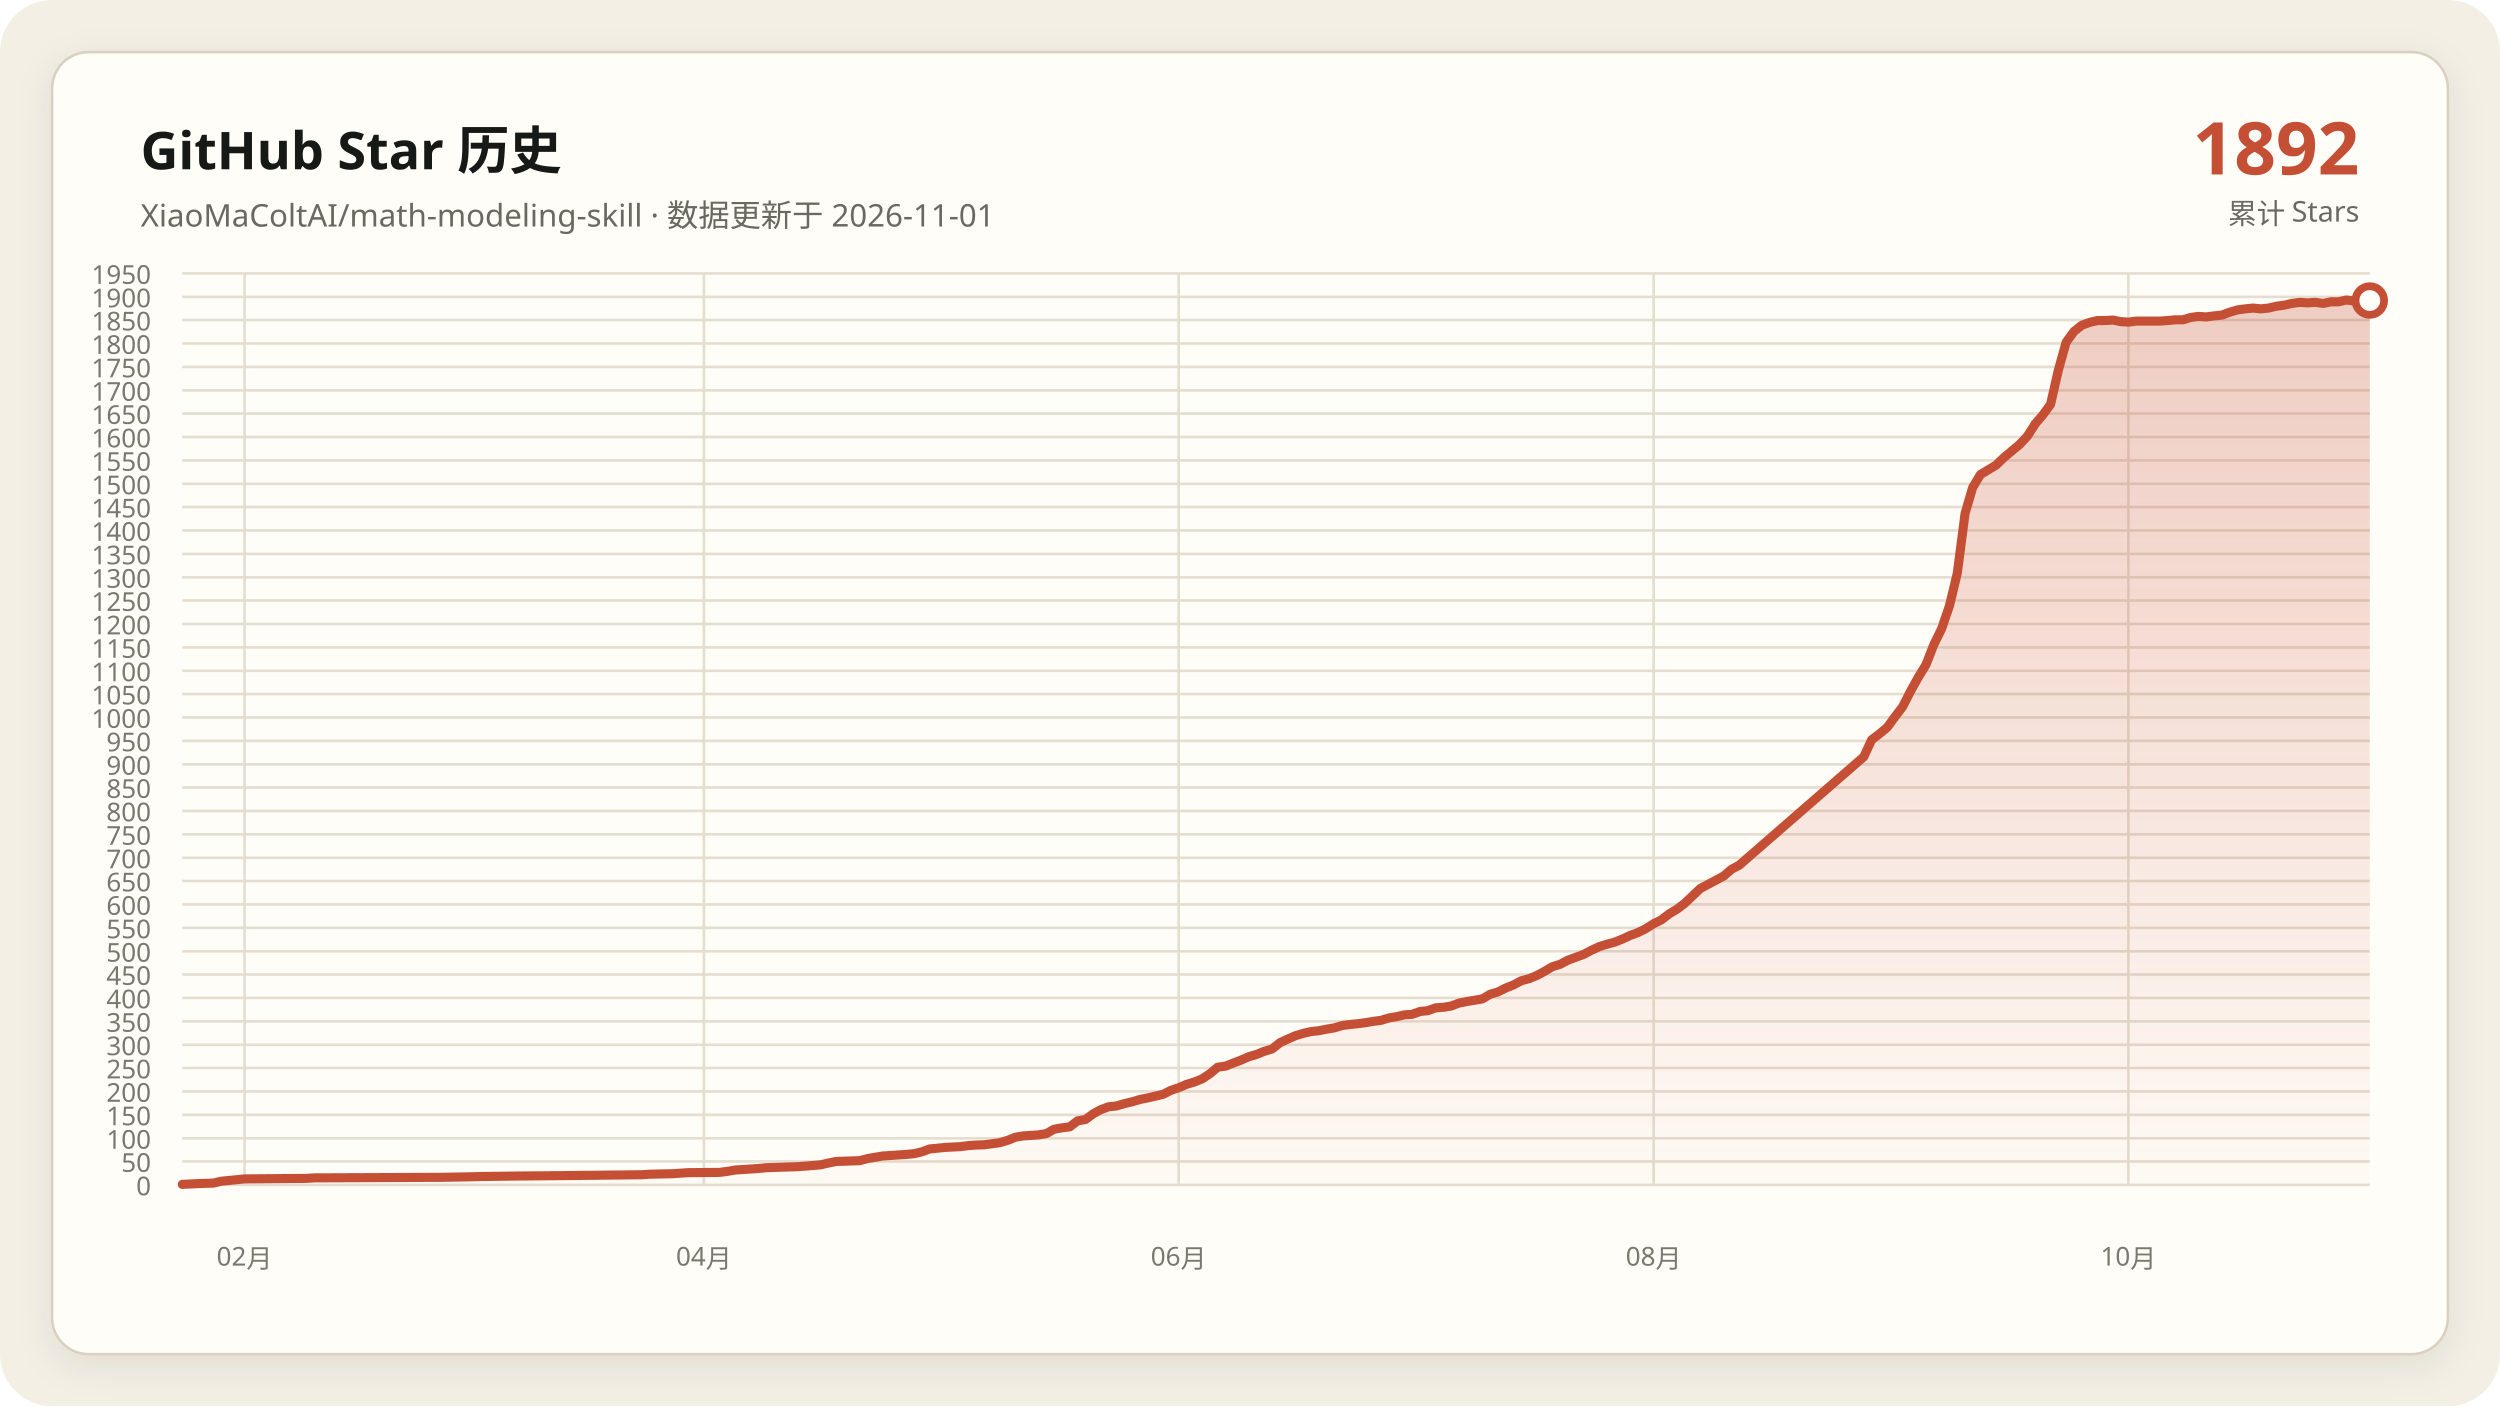
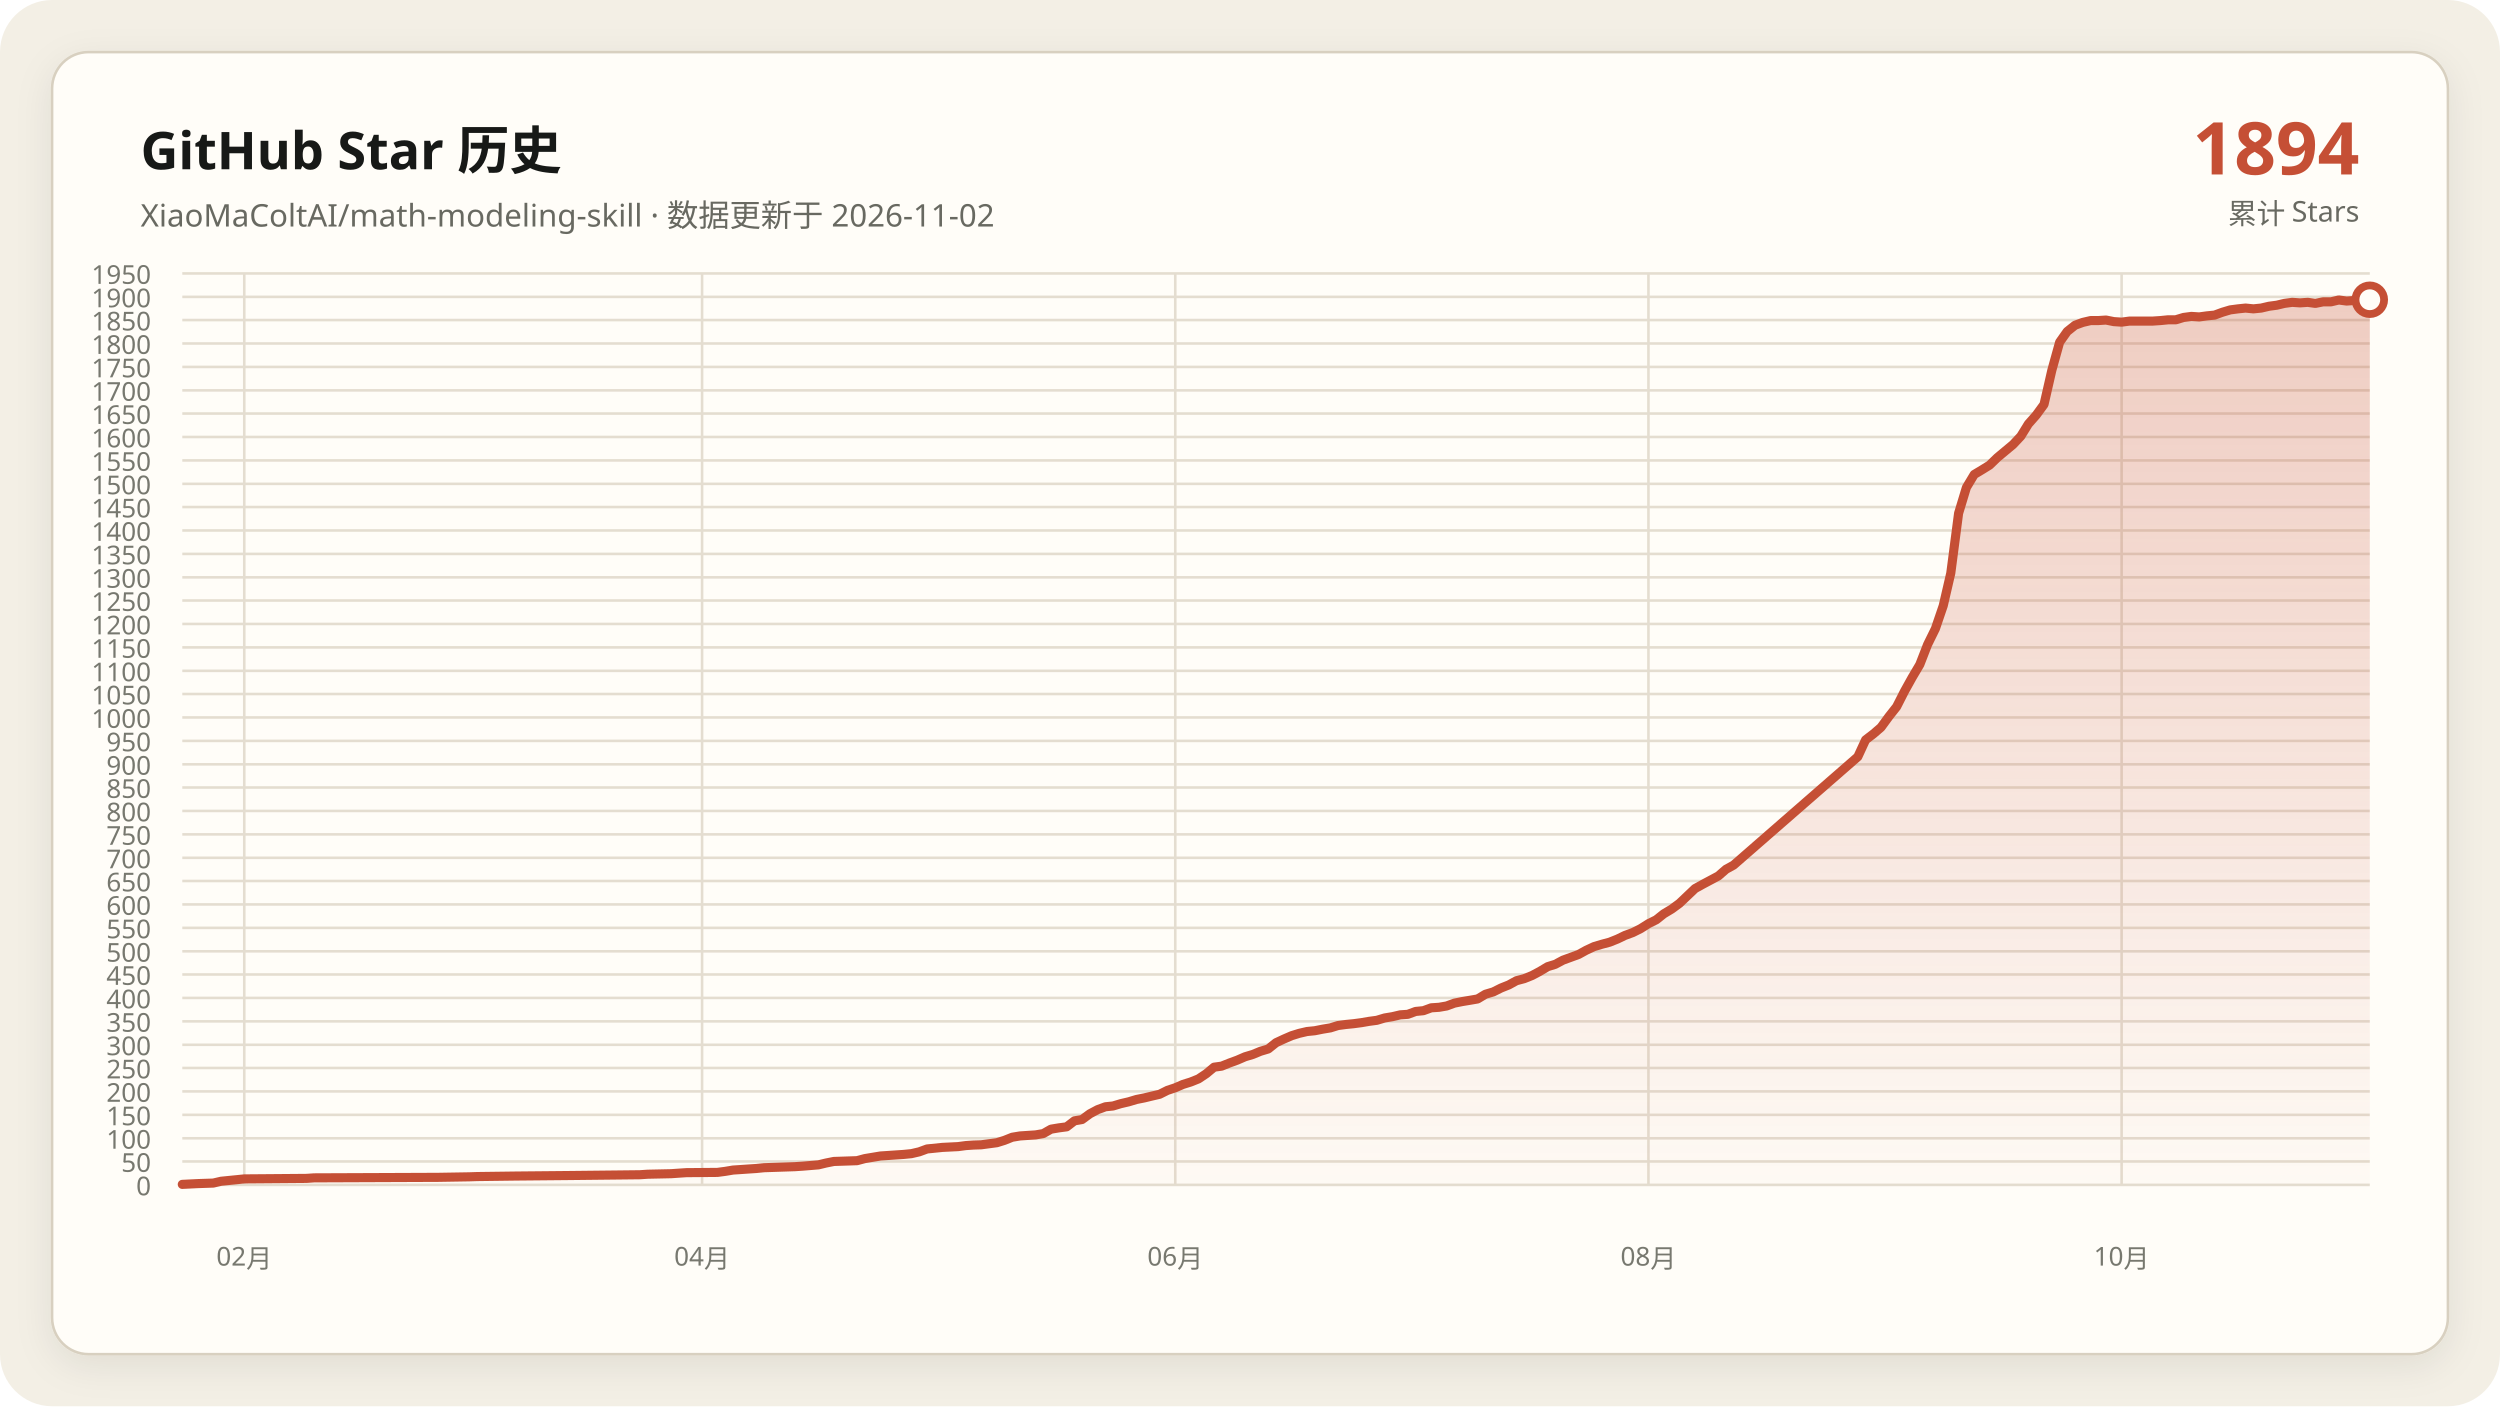
<svg xmlns="http://www.w3.org/2000/svg" data-y-max="1950" viewBox="0 0 960 540" role="img" aria-labelledby="title desc">
  <defs>
    <linearGradient id="area" x1="0" y1="0" x2="0" y2="1">
      <stop offset="0" stop-color="#c54f35" stop-opacity=".28" />
      <stop offset="1" stop-color="#c54f35" stop-opacity=".02" />
    </linearGradient>
    <filter id="shadow" x="-10%" y="-10%" width="120%" height="120%">
      <feDropShadow dx="0" dy="4" stdDeviation="7" flood-color="#171917" flood-opacity=".08" />
    </filter>
  </defs>
  <rect width="960" height="540" rx="20" fill="#f3efe5" />
  <rect x="20" y="20" width="920" height="500" rx="14" fill="#fffdf8" stroke="#d8d0c0" filter="url(#shadow)" />
  <g font-family="Segoe UI, Microsoft YaHei, sans-serif">
    <text x="54" y="65" fill="#171917" font-size="20" font-weight="700">GitHub Star 历史</text>
-     <text x="54" y="87" fill="#686961" font-size="12">XiaoMaColtAI/math-modeling-skill · 数据更新于 2026-11-01</text>
-     <text x="906" y="67" fill="#c54f35" font-size="28" font-weight="750" text-anchor="end">1892</text>
+     <text x="54" y="87" fill="#686961" font-size="12">XiaoMaColtAI/math-modeling-skill · 数据更新于 2026-11-02</text>
+     <text x="906" y="67" fill="#c54f35" font-size="28" font-weight="750" text-anchor="end">1894</text>
    <text x="906" y="86" fill="#686961" font-size="11" text-anchor="end">累计 Stars</text>
    <g fill="#77786f" font-size="10">
      <path d="M70 455.0H910" fill="none" stroke="#e4ddd0" stroke-width="1" />
      <text data-y-tick="true" x="58" y="459.0" text-anchor="end">0</text>
      <path d="M70 446.0H910" fill="none" stroke="#e4ddd0" stroke-width="1" />
      <text data-y-tick="true" x="58" y="450.0" text-anchor="end">50</text>
      <path d="M70 437.1H910" fill="none" stroke="#e4ddd0" stroke-width="1" />
      <text data-y-tick="true" x="58" y="441.1" text-anchor="end">100</text>
      <path d="M70 428.1H910" fill="none" stroke="#e4ddd0" stroke-width="1" />
      <text data-y-tick="true" x="58" y="432.1" text-anchor="end">150</text>
      <path d="M70 419.1H910" fill="none" stroke="#e4ddd0" stroke-width="1" />
      <text data-y-tick="true" x="58" y="423.1" text-anchor="end">200</text>
      <path d="M70 410.1H910" fill="none" stroke="#e4ddd0" stroke-width="1" />
      <text data-y-tick="true" x="58" y="414.1" text-anchor="end">250</text>
      <path d="M70 401.2H910" fill="none" stroke="#e4ddd0" stroke-width="1" />
      <text data-y-tick="true" x="58" y="405.2" text-anchor="end">300</text>
      <path d="M70 392.2H910" fill="none" stroke="#e4ddd0" stroke-width="1" />
      <text data-y-tick="true" x="58" y="396.2" text-anchor="end">350</text>
      <path d="M70 383.2H910" fill="none" stroke="#e4ddd0" stroke-width="1" />
      <text data-y-tick="true" x="58" y="387.2" text-anchor="end">400</text>
      <path d="M70 374.2H910" fill="none" stroke="#e4ddd0" stroke-width="1" />
      <text data-y-tick="true" x="58" y="378.2" text-anchor="end">450</text>
      <path d="M70 365.3H910" fill="none" stroke="#e4ddd0" stroke-width="1" />
      <text data-y-tick="true" x="58" y="369.3" text-anchor="end">500</text>
      <path d="M70 356.3H910" fill="none" stroke="#e4ddd0" stroke-width="1" />
      <text data-y-tick="true" x="58" y="360.3" text-anchor="end">550</text>
      <path d="M70 347.3H910" fill="none" stroke="#e4ddd0" stroke-width="1" />
      <text data-y-tick="true" x="58" y="351.3" text-anchor="end">600</text>
      <path d="M70 338.3H910" fill="none" stroke="#e4ddd0" stroke-width="1" />
      <text data-y-tick="true" x="58" y="342.3" text-anchor="end">650</text>
      <path d="M70 329.4H910" fill="none" stroke="#e4ddd0" stroke-width="1" />
      <text data-y-tick="true" x="58" y="333.4" text-anchor="end">700</text>
      <path d="M70 320.4H910" fill="none" stroke="#e4ddd0" stroke-width="1" />
      <text data-y-tick="true" x="58" y="324.4" text-anchor="end">750</text>
      <path d="M70 311.4H910" fill="none" stroke="#e4ddd0" stroke-width="1" />
      <text data-y-tick="true" x="58" y="315.4" text-anchor="end">800</text>
      <path d="M70 302.4H910" fill="none" stroke="#e4ddd0" stroke-width="1" />
      <text data-y-tick="true" x="58" y="306.4" text-anchor="end">850</text>
      <path d="M70 293.5H910" fill="none" stroke="#e4ddd0" stroke-width="1" />
      <text data-y-tick="true" x="58" y="297.5" text-anchor="end">900</text>
      <path d="M70 284.5H910" fill="none" stroke="#e4ddd0" stroke-width="1" />
      <text data-y-tick="true" x="58" y="288.5" text-anchor="end">950</text>
      <path d="M70 275.5H910" fill="none" stroke="#e4ddd0" stroke-width="1" />
      <text data-y-tick="true" x="58" y="279.5" text-anchor="end">1000</text>
      <path d="M70 266.5H910" fill="none" stroke="#e4ddd0" stroke-width="1" />
      <text data-y-tick="true" x="58" y="270.5" text-anchor="end">1050</text>
      <path d="M70 257.6H910" fill="none" stroke="#e4ddd0" stroke-width="1" />
      <text data-y-tick="true" x="58" y="261.6" text-anchor="end">1100</text>
      <path d="M70 248.6H910" fill="none" stroke="#e4ddd0" stroke-width="1" />
      <text data-y-tick="true" x="58" y="252.6" text-anchor="end">1150</text>
      <path d="M70 239.6H910" fill="none" stroke="#e4ddd0" stroke-width="1" />
      <text data-y-tick="true" x="58" y="243.6" text-anchor="end">1200</text>
      <path d="M70 230.6H910" fill="none" stroke="#e4ddd0" stroke-width="1" />
      <text data-y-tick="true" x="58" y="234.6" text-anchor="end">1250</text>
      <path d="M70 221.7H910" fill="none" stroke="#e4ddd0" stroke-width="1" />
      <text data-y-tick="true" x="58" y="225.7" text-anchor="end">1300</text>
      <path d="M70 212.7H910" fill="none" stroke="#e4ddd0" stroke-width="1" />
      <text data-y-tick="true" x="58" y="216.7" text-anchor="end">1350</text>
      <path d="M70 203.7H910" fill="none" stroke="#e4ddd0" stroke-width="1" />
      <text data-y-tick="true" x="58" y="207.7" text-anchor="end">1400</text>
      <path d="M70 194.7H910" fill="none" stroke="#e4ddd0" stroke-width="1" />
      <text data-y-tick="true" x="58" y="198.7" text-anchor="end">1450</text>
      <path d="M70 185.8H910" fill="none" stroke="#e4ddd0" stroke-width="1" />
      <text data-y-tick="true" x="58" y="189.8" text-anchor="end">1500</text>
      <path d="M70 176.8H910" fill="none" stroke="#e4ddd0" stroke-width="1" />
      <text data-y-tick="true" x="58" y="180.8" text-anchor="end">1550</text>
      <path d="M70 167.8H910" fill="none" stroke="#e4ddd0" stroke-width="1" />
      <text data-y-tick="true" x="58" y="171.8" text-anchor="end">1600</text>
      <path d="M70 158.8H910" fill="none" stroke="#e4ddd0" stroke-width="1" />
      <text data-y-tick="true" x="58" y="162.8" text-anchor="end">1650</text>
      <path d="M70 149.9H910" fill="none" stroke="#e4ddd0" stroke-width="1" />
      <text data-y-tick="true" x="58" y="153.9" text-anchor="end">1700</text>
      <path d="M70 140.9H910" fill="none" stroke="#e4ddd0" stroke-width="1" />
      <text data-y-tick="true" x="58" y="144.9" text-anchor="end">1750</text>
      <path d="M70 131.9H910" fill="none" stroke="#e4ddd0" stroke-width="1" />
      <text data-y-tick="true" x="58" y="135.9" text-anchor="end">1800</text>
      <path d="M70 122.9H910" fill="none" stroke="#e4ddd0" stroke-width="1" />
      <text data-y-tick="true" x="58" y="126.9" text-anchor="end">1850</text>
      <path d="M70 114.0H910" fill="none" stroke="#e4ddd0" stroke-width="1" />
      <text data-y-tick="true" x="58" y="118.0" text-anchor="end">1900</text>
      <path d="M70 105.0H910" fill="none" stroke="#e4ddd0" stroke-width="1" />
      <text data-y-tick="true" x="58" y="109.0" text-anchor="end">1950</text>
-       <path d="M93.9 105V455" fill="none" stroke="#e4ddd0" stroke-width="1" />
-       <text x="93.9" y="486" text-anchor="middle">02月</text>
-       <path d="M270.3 105V455" fill="none" stroke="#e4ddd0" stroke-width="1" />
-       <text x="270.3" y="486" text-anchor="middle">04月</text>
-       <path d="M452.6 105V455" fill="none" stroke="#e4ddd0" stroke-width="1" />
-       <text x="452.6" y="486" text-anchor="middle">06月</text>
-       <path d="M635.0 105V455" fill="none" stroke="#e4ddd0" stroke-width="1" />
-       <text x="635.0" y="486" text-anchor="middle">08月</text>
-       <path d="M817.3 105V455" fill="none" stroke="#e4ddd0" stroke-width="1" />
-       <text x="817.3" y="486" text-anchor="middle">10月</text>
+       <path d="M93.8 105V455" fill="none" stroke="#e4ddd0" stroke-width="1" />
+       <text x="93.8" y="486" text-anchor="middle">02月</text>
+       <path d="M269.6 105V455" fill="none" stroke="#e4ddd0" stroke-width="1" />
+       <text x="269.6" y="486" text-anchor="middle">04月</text>
+       <path d="M451.3 105V455" fill="none" stroke="#e4ddd0" stroke-width="1" />
+       <text x="451.3" y="486" text-anchor="middle">06月</text>
+       <path d="M633.0 105V455" fill="none" stroke="#e4ddd0" stroke-width="1" />
+       <text x="633.0" y="486" text-anchor="middle">08月</text>
+       <path d="M814.7 105V455" fill="none" stroke="#e4ddd0" stroke-width="1" />
+       <text x="814.7" y="486" text-anchor="middle">10月</text>
    </g>
-     <polygon fill="url(#area)" points="70.0,455 70.0,454.8 76.0,454.5 82.0,454.3 84.9,453.6 90.9,453.0 93.9,452.7 117.8,452.5 120.8,452.3 168.6,452.1 180.6,451.9 183.6,451.8 198.5,451.6 219.5,451.4 237.4,451.2 246.4,451.1 249.4,450.9 258.3,450.7 261.3,450.5 264.3,450.3 276.3,450.2 279.3,449.8 282.2,449.3 285.2,449.1 288.2,448.9 291.2,448.7 294.2,448.4 300.2,448.2 306.2,448.0 309.1,447.8 315.1,447.3 318.1,446.6 321.1,446.0 327.1,445.8 330.1,445.7 333.1,444.9 336.0,444.4 339.0,443.9 342.0,443.7 345.0,443.5 348.0,443.3 351.0,443.0 354.0,442.3 357.0,441.2 363.0,440.6 368.9,440.3 371.9,439.9 374.9,439.7 377.9,439.6 383.9,438.8 386.9,437.9 389.9,436.7 392.8,436.2 395.8,436.0 398.8,435.8 401.8,435.3 404.8,433.6 407.8,433.1 410.8,432.7 413.8,430.4 416.8,429.9 419.8,427.7 422.7,426.1 425.7,425.0 428.7,424.7 431.7,423.8 434.7,423.1 437.7,422.2 440.7,421.6 443.7,420.9 446.7,420.2 449.6,418.7 452.6,417.7 455.6,416.4 458.6,415.5 461.6,414.3 464.6,412.3 467.6,409.8 470.6,409.4 473.6,408.2 476.5,407.1 479.5,405.8 482.5,404.9 485.5,403.7 488.5,402.8 491.5,400.4 494.5,399.0 497.5,397.7 500.5,396.8 503.5,396.1 506.4,395.8 509.4,395.2 512.4,394.7 515.4,393.8 518.4,393.4 521.4,393.1 524.4,392.7 527.4,392.2 530.4,391.8 533.3,390.9 536.3,390.4 539.3,389.7 542.3,389.5 545.3,388.4 548.3,388.1 551.3,387.0 554.3,386.8 557.3,386.3 560.2,385.2 563.2,384.6 566.2,384.1 569.2,383.6 572.2,381.8 575.2,380.9 578.2,379.4 581.2,378.2 584.2,376.6 587.2,375.8 590.1,374.6 593.1,373.0 596.1,371.2 599.1,370.3 602.1,368.7 605.1,367.6 608.1,366.5 611.1,364.9 614.1,363.5 617.0,362.6 620.0,361.8 623.0,360.6 626.0,359.2 629.0,358.1 632.0,356.6 635.0,354.7 638.0,353.2 641.0,350.9 644.0,349.1 646.9,346.9 652.9,341.2 655.9,339.6 658.9,338.0 661.9,336.4 664.9,333.8 667.9,332.2 715.7,290.6 718.7,284.1 721.7,281.8 724.7,279.3 727.7,275.2 730.6,271.4 733.6,265.5 736.6,260.1 739.6,255.2 742.6,247.5 745.6,241.4 748.6,232.6 751.6,220.1 754.6,197.1 757.5,187.2 760.5,182.2 763.5,180.4 766.5,178.6 769.5,175.7 772.5,173.2 775.5,170.7 778.5,167.5 781.5,162.8 784.4,159.4 787.4,155.3 790.4,142.2 793.4,131.4 796.4,127.3 799.4,124.9 802.4,123.8 805.4,123.1 808.4,123.1 811.4,122.9 814.3,123.5 817.3,123.7 820.3,123.3 823.3,123.3 826.3,123.3 829.3,123.3 832.3,123.1 835.3,122.8 838.3,122.8 841.2,121.9 844.2,121.5 847.2,121.7 850.2,121.3 853.2,121.0 856.2,119.9 859.2,119.0 862.2,118.6 865.2,118.3 868.1,118.6 871.1,118.3 874.1,117.6 877.1,117.2 880.1,116.5 883.1,116.1 886.1,116.3 889.1,116.1 892.1,116.5 895.1,115.9 898.0,115.9 901.0,115.2 904.0,115.6 907.0,115.4 910.0,115.4 910.0,455" />
-     <polyline fill="none" stroke="#c54f35" stroke-width="3.5" stroke-linecap="round" stroke-linejoin="round" points="70.0,454.8 76.0,454.5 82.0,454.3 84.9,453.6 90.9,453.0 93.9,452.7 117.8,452.5 120.8,452.3 168.6,452.1 180.6,451.9 183.6,451.8 198.5,451.6 219.5,451.4 237.4,451.2 246.4,451.1 249.4,450.9 258.3,450.7 261.3,450.5 264.3,450.3 276.3,450.2 279.3,449.8 282.2,449.3 285.2,449.1 288.2,448.9 291.2,448.7 294.2,448.4 300.2,448.2 306.2,448.0 309.1,447.8 315.1,447.3 318.1,446.6 321.1,446.0 327.1,445.8 330.1,445.7 333.1,444.9 336.0,444.4 339.0,443.9 342.0,443.7 345.0,443.5 348.0,443.3 351.0,443.0 354.0,442.3 357.0,441.2 363.0,440.6 368.9,440.3 371.9,439.9 374.9,439.7 377.9,439.6 383.9,438.8 386.9,437.9 389.9,436.7 392.8,436.2 395.8,436.0 398.8,435.8 401.8,435.3 404.8,433.6 407.8,433.1 410.8,432.7 413.8,430.4 416.8,429.9 419.8,427.7 422.7,426.1 425.7,425.0 428.7,424.7 431.7,423.8 434.7,423.1 437.7,422.2 440.7,421.6 443.7,420.9 446.7,420.2 449.6,418.7 452.6,417.7 455.6,416.4 458.6,415.5 461.6,414.3 464.6,412.3 467.6,409.8 470.6,409.4 473.6,408.2 476.5,407.1 479.5,405.8 482.5,404.9 485.5,403.7 488.5,402.8 491.5,400.4 494.5,399.0 497.5,397.7 500.5,396.8 503.5,396.1 506.4,395.8 509.4,395.2 512.4,394.7 515.4,393.8 518.4,393.4 521.4,393.1 524.4,392.7 527.4,392.2 530.4,391.8 533.3,390.9 536.3,390.4 539.3,389.7 542.3,389.5 545.3,388.4 548.3,388.1 551.3,387.0 554.3,386.8 557.3,386.3 560.2,385.2 563.2,384.6 566.2,384.1 569.2,383.6 572.2,381.8 575.2,380.9 578.2,379.4 581.2,378.2 584.2,376.6 587.2,375.8 590.1,374.6 593.1,373.0 596.1,371.2 599.1,370.3 602.1,368.7 605.1,367.6 608.1,366.5 611.1,364.9 614.1,363.5 617.0,362.6 620.0,361.8 623.0,360.6 626.0,359.2 629.0,358.1 632.0,356.6 635.0,354.7 638.0,353.2 641.0,350.9 644.0,349.1 646.9,346.9 652.9,341.2 655.9,339.6 658.9,338.0 661.9,336.4 664.9,333.8 667.9,332.2 715.7,290.6 718.7,284.1 721.7,281.8 724.7,279.3 727.7,275.2 730.6,271.4 733.6,265.5 736.6,260.1 739.6,255.2 742.6,247.5 745.6,241.4 748.6,232.6 751.6,220.1 754.6,197.1 757.5,187.2 760.5,182.2 763.5,180.4 766.5,178.6 769.5,175.7 772.5,173.2 775.5,170.7 778.5,167.5 781.5,162.8 784.4,159.4 787.4,155.3 790.4,142.2 793.4,131.4 796.4,127.3 799.4,124.9 802.4,123.8 805.4,123.1 808.4,123.1 811.4,122.9 814.3,123.5 817.3,123.7 820.3,123.3 823.3,123.3 826.3,123.3 829.3,123.3 832.3,123.1 835.3,122.8 838.3,122.8 841.2,121.9 844.2,121.5 847.2,121.7 850.2,121.3 853.2,121.0 856.2,119.9 859.2,119.0 862.2,118.6 865.2,118.3 868.1,118.6 871.1,118.3 874.1,117.6 877.1,117.2 880.1,116.5 883.1,116.1 886.1,116.3 889.1,116.1 892.1,116.5 895.1,115.9 898.0,115.9 901.0,115.2 904.0,115.6 907.0,115.4 910.0,115.4" />
-     <circle cx="910.0" cy="115.4" r="5.5" fill="#fffdf8" stroke="#c54f35" stroke-width="3" />
+     <polygon fill="url(#area)" points="70.0,455 70.0,454.8 76.0,454.5 81.9,454.3 84.9,453.6 90.9,453.0 93.8,452.7 117.7,452.5 120.6,452.3 168.3,452.1 180.2,451.9 183.2,451.8 198.1,451.6 218.9,451.4 236.8,451.2 245.7,451.1 248.7,450.9 257.7,450.7 260.6,450.5 263.6,450.3 275.5,450.2 278.5,449.8 281.5,449.3 284.5,449.1 287.4,448.9 290.4,448.7 293.4,448.4 299.4,448.2 305.3,448.0 308.3,447.8 314.3,447.3 317.2,446.6 320.2,446.0 326.2,445.8 329.1,445.7 332.1,444.9 335.1,444.4 338.1,443.9 341.1,443.7 344.0,443.5 347.0,443.3 350.0,443.0 353.0,442.3 356.0,441.2 361.9,440.6 367.9,440.3 370.9,439.9 373.8,439.7 376.8,439.6 382.8,438.8 385.7,437.9 388.7,436.7 391.7,436.2 394.7,436.0 397.7,435.8 400.6,435.3 403.6,433.6 406.6,433.1 409.6,432.7 412.6,430.4 415.5,429.9 418.5,427.7 421.5,426.1 424.5,425.0 427.4,424.7 430.4,423.8 433.4,423.1 436.4,422.2 439.4,421.6 442.3,420.9 445.3,420.2 448.3,418.7 451.3,417.7 454.3,416.4 457.2,415.5 460.2,414.3 463.2,412.3 466.2,409.8 469.1,409.4 472.1,408.2 475.1,407.1 478.1,405.8 481.1,404.9 484.0,403.7 487.0,402.8 490.0,400.4 493.0,399.0 496.0,397.7 498.9,396.8 501.9,396.1 504.9,395.8 507.9,395.2 510.9,394.7 513.8,393.8 516.8,393.4 519.8,393.1 522.8,392.7 525.7,392.2 528.7,391.8 531.7,390.9 534.7,390.4 537.7,389.7 540.6,389.5 543.6,388.4 546.6,388.1 549.6,387.0 552.6,386.8 555.5,386.3 558.5,385.2 561.5,384.6 564.5,384.1 567.4,383.6 570.4,381.8 573.4,380.9 576.4,379.4 579.4,378.2 582.3,376.6 585.3,375.8 588.3,374.6 591.3,373.0 594.3,371.2 597.2,370.3 600.2,368.7 603.2,367.6 606.2,366.5 609.1,364.9 612.1,363.5 615.1,362.6 618.1,361.8 621.1,360.6 624.0,359.2 627.0,358.1 630.0,356.6 633.0,354.7 636.0,353.2 638.9,350.9 641.9,349.1 644.9,346.9 650.9,341.2 653.8,339.6 656.8,338.0 659.8,336.4 662.8,333.8 665.7,332.2 713.4,290.6 716.4,284.1 719.4,281.8 722.3,279.3 725.3,275.2 728.3,271.4 731.3,265.5 734.3,260.1 737.2,255.2 740.2,247.5 743.2,241.4 746.2,232.6 749.1,220.1 752.1,197.1 755.1,187.2 758.1,182.2 761.1,180.4 764.0,178.6 767.0,175.7 770.0,173.2 773.0,170.7 776.0,167.5 778.9,162.8 781.9,159.4 784.9,155.3 787.9,142.2 790.9,131.4 793.8,127.3 796.8,124.9 799.8,123.8 802.8,123.1 805.7,123.1 808.7,122.9 811.7,123.5 814.7,123.7 817.7,123.3 820.6,123.3 823.6,123.3 826.6,123.3 829.6,123.1 832.6,122.8 835.5,122.8 838.5,121.9 841.5,121.5 844.5,121.7 847.4,121.3 850.4,121.0 853.4,119.9 856.4,119.0 859.4,118.6 862.3,118.3 865.3,118.6 868.3,118.3 871.3,117.6 874.3,117.2 877.2,116.5 880.2,116.1 883.2,116.3 886.2,116.1 889.1,116.5 892.1,115.9 895.1,115.9 898.1,115.2 901.1,115.6 904.0,115.4 907.0,115.4 910.0,115.1 910.0,455" />
+     <polyline fill="none" stroke="#c54f35" stroke-width="3.5" stroke-linecap="round" stroke-linejoin="round" points="70.0,454.8 76.0,454.5 81.9,454.3 84.9,453.6 90.9,453.0 93.8,452.7 117.7,452.5 120.6,452.3 168.3,452.1 180.2,451.9 183.2,451.8 198.1,451.6 218.9,451.4 236.8,451.2 245.7,451.1 248.7,450.9 257.7,450.7 260.6,450.5 263.6,450.3 275.5,450.2 278.5,449.8 281.5,449.3 284.5,449.1 287.4,448.9 290.4,448.7 293.4,448.4 299.4,448.2 305.3,448.0 308.3,447.8 314.3,447.3 317.2,446.6 320.2,446.0 326.2,445.8 329.1,445.7 332.1,444.9 335.1,444.4 338.1,443.9 341.1,443.7 344.0,443.5 347.0,443.3 350.0,443.0 353.0,442.3 356.0,441.2 361.9,440.6 367.9,440.3 370.9,439.9 373.8,439.7 376.8,439.6 382.8,438.8 385.7,437.9 388.7,436.7 391.7,436.2 394.7,436.0 397.7,435.8 400.6,435.3 403.6,433.6 406.6,433.1 409.6,432.7 412.6,430.4 415.5,429.9 418.5,427.7 421.5,426.1 424.5,425.0 427.4,424.7 430.4,423.8 433.4,423.1 436.4,422.2 439.4,421.6 442.3,420.9 445.3,420.2 448.3,418.7 451.3,417.7 454.3,416.4 457.2,415.5 460.2,414.3 463.2,412.3 466.2,409.8 469.1,409.4 472.1,408.2 475.1,407.1 478.1,405.8 481.1,404.9 484.0,403.7 487.0,402.8 490.0,400.4 493.0,399.0 496.0,397.7 498.9,396.8 501.9,396.1 504.9,395.8 507.9,395.2 510.9,394.7 513.8,393.8 516.8,393.4 519.8,393.1 522.8,392.7 525.7,392.2 528.7,391.8 531.7,390.9 534.7,390.4 537.7,389.7 540.6,389.5 543.6,388.4 546.6,388.1 549.6,387.0 552.6,386.8 555.5,386.3 558.5,385.2 561.5,384.6 564.5,384.1 567.4,383.6 570.4,381.8 573.4,380.9 576.4,379.4 579.4,378.2 582.3,376.6 585.3,375.8 588.3,374.6 591.3,373.0 594.3,371.2 597.2,370.3 600.2,368.7 603.2,367.6 606.2,366.5 609.1,364.9 612.1,363.5 615.1,362.6 618.1,361.8 621.1,360.6 624.0,359.2 627.0,358.1 630.0,356.6 633.0,354.7 636.0,353.2 638.9,350.9 641.9,349.1 644.9,346.9 650.9,341.2 653.8,339.6 656.8,338.0 659.8,336.4 662.8,333.8 665.7,332.2 713.4,290.6 716.4,284.1 719.4,281.8 722.3,279.3 725.3,275.2 728.3,271.4 731.3,265.5 734.3,260.1 737.2,255.2 740.2,247.5 743.2,241.4 746.2,232.6 749.1,220.1 752.1,197.1 755.1,187.2 758.1,182.2 761.1,180.4 764.0,178.6 767.0,175.7 770.0,173.2 773.0,170.7 776.0,167.5 778.9,162.8 781.9,159.4 784.9,155.3 787.9,142.2 790.9,131.4 793.8,127.3 796.8,124.9 799.8,123.8 802.8,123.1 805.7,123.1 808.7,122.9 811.7,123.5 814.7,123.7 817.7,123.3 820.6,123.3 823.6,123.3 826.6,123.3 829.6,123.1 832.6,122.8 835.5,122.8 838.5,121.9 841.5,121.5 844.5,121.7 847.4,121.3 850.4,121.0 853.4,119.9 856.4,119.0 859.4,118.6 862.3,118.3 865.3,118.6 868.3,118.3 871.3,117.6 874.3,117.2 877.2,116.5 880.2,116.1 883.2,116.3 886.2,116.1 889.1,116.5 892.1,115.9 895.1,115.9 898.1,115.2 901.1,115.6 904.0,115.4 907.0,115.4 910.0,115.1" />
+     <circle cx="910.0" cy="115.1" r="5.5" fill="#fffdf8" stroke="#c54f35" stroke-width="3" />
  </g>
</svg>
